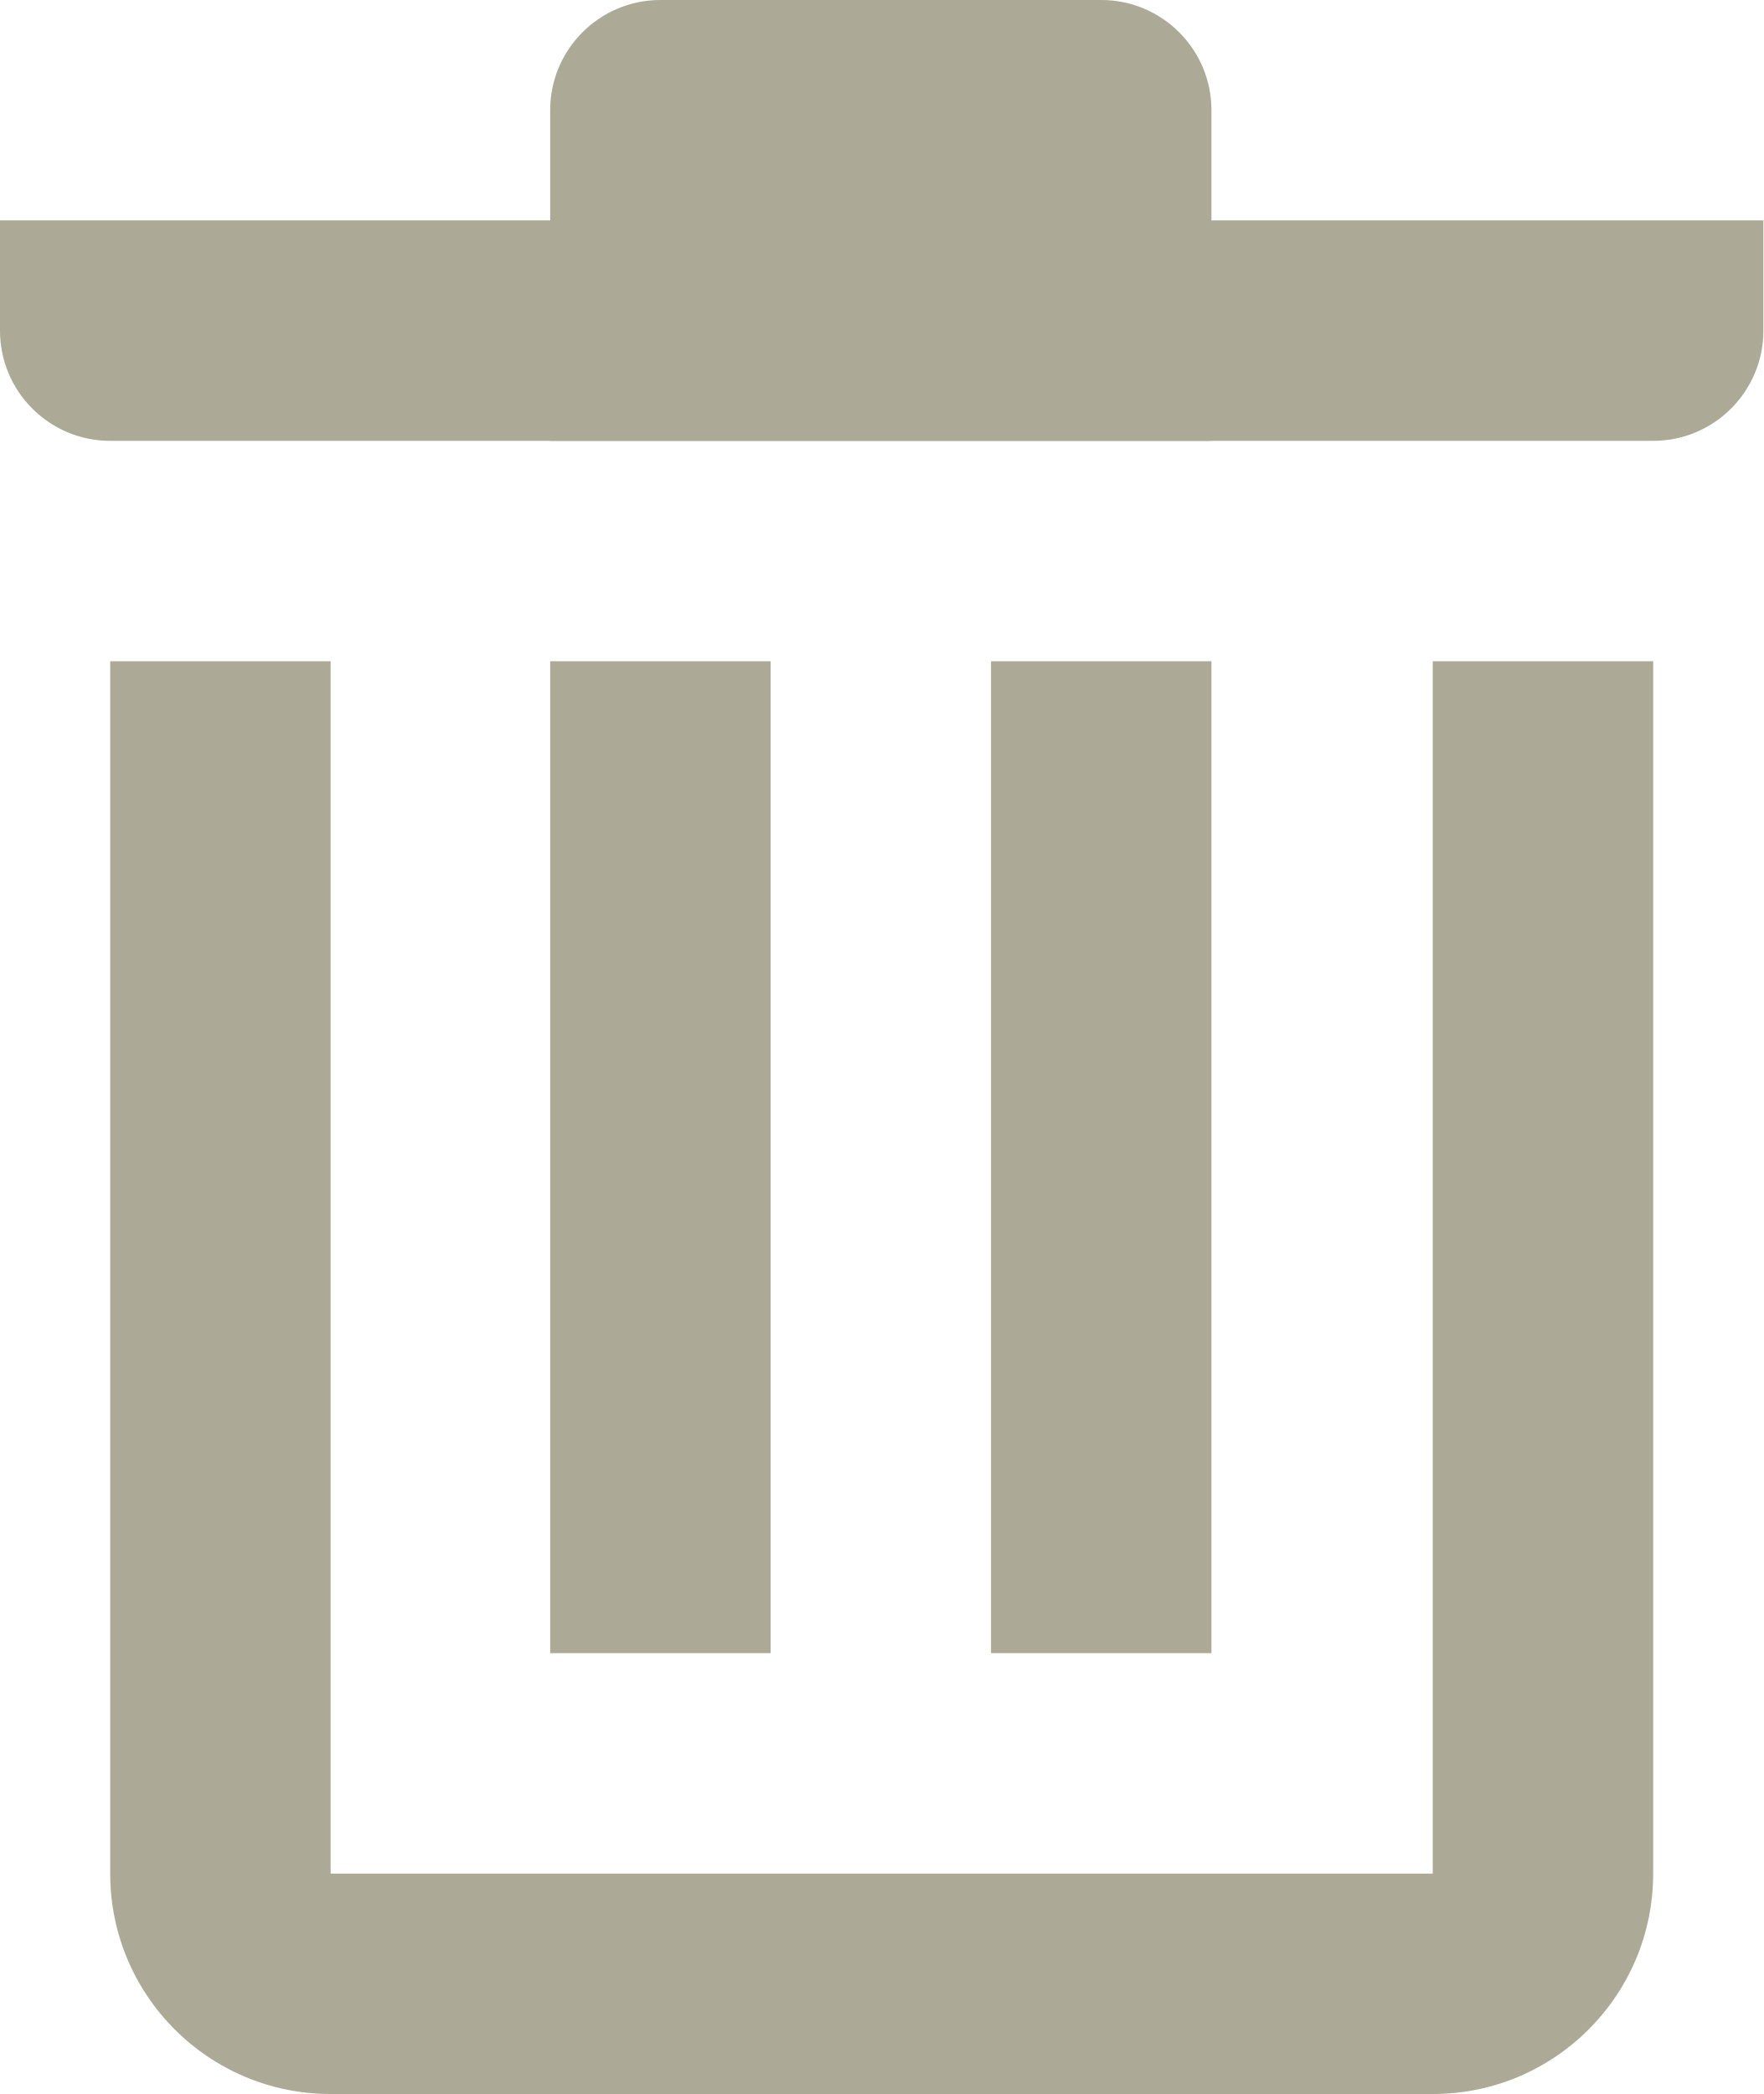
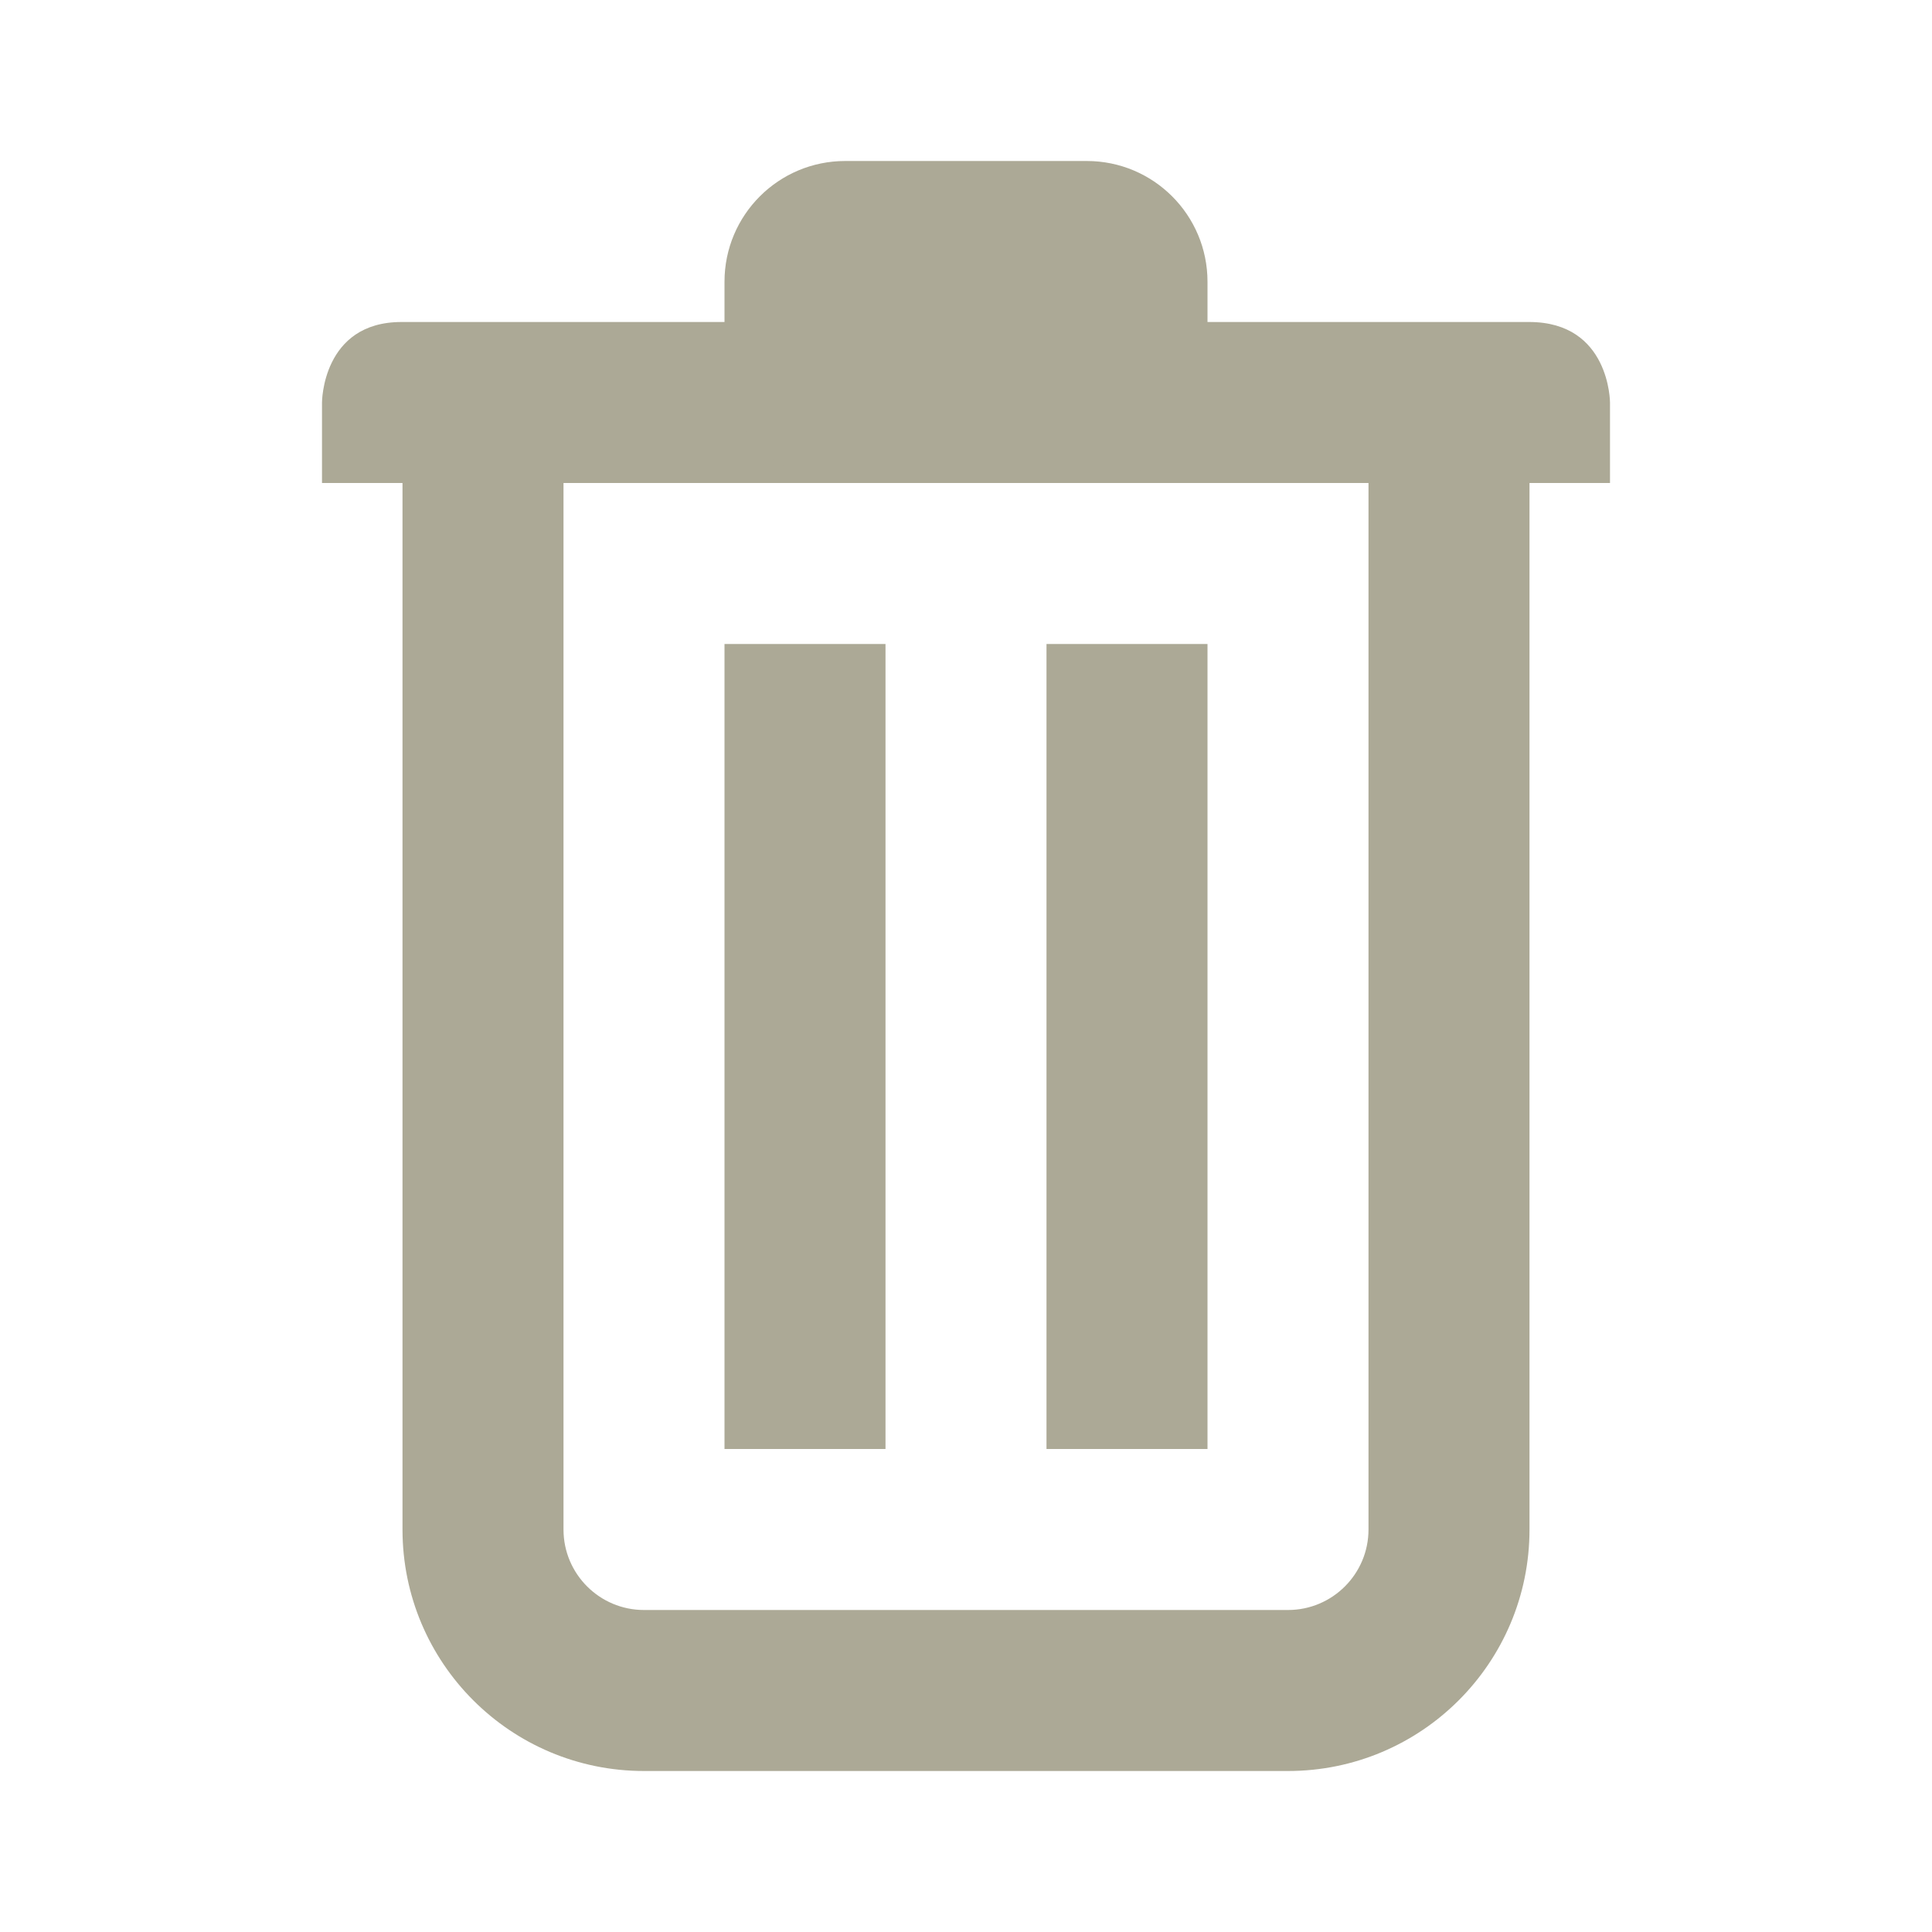
- <svg xmlns="http://www.w3.org/2000/svg" width="16px" height="19px" viewBox="0 0 16 19" version="1.1">
-   <defs />
-   <g id="Desktop" stroke="none" stroke-width="1" fill="none" fill-rule="evenodd">
-     <g id="elements-2" transform="translate(-384, -990)" fill="#ACA996" fill-rule="nonzero">
-       <g id="trash" transform="translate(384, 990)">
-         <path d="M3,6 L3,17 L13,17 L13,6 L15,6 L15,17 C15,18.105 14.105,19 13,19 L3,19 C1.895,19 1,18.105 1,17 L1,6 L3,6 Z" id="Combined-Shape" />
-         <path d="M0,2 L16,2 L16,3 C16,3.552 15.552,4 15,4 L1,4 C0.448,4 6.76353751e-17,3.552 0,3 L0,2 Z" id="Rectangle-22-Copy" />
-         <path d="M5.992,0 L9.992,0 C10.544,-1.01453063e-16 10.992,0.448 10.992,1 L10.992,4 L4.992,4 L4.992,1 C4.992,0.448 5.44,1.01453063e-16 5.992,0 Z" id="Rectangle-23-Copy" />
-         <rect id="Rectangle-34" x="8.992" y="6" width="2" height="9" />
-         <rect id="Rectangle-34" x="4.992" y="6" width="2" height="9" />
-       </g>
-     </g>
-   </g>
+ <svg xmlns="http://www.w3.org/2000/svg" width="24" height="24" viewBox="0 0 24 24" fill="none">
+   <path d="M4 6H20V5C20 5 20 4 18.996 4C11.617 4 5.619 4 4.988 4C4 4 4 5 4 5V6Z" fill="#ACA996" />
+   <path d="M9 3.5C9 2.671 9.671 2 10.5 2H13.5C14.329 2 15 2.671 15 3.5V4.5C15 5.329 14.329 6 13.5 6H10.5C9.671 6 9 5.329 9 4.5V3.5Z" fill="#ACA996" />
+   <path d="M9 8H11V18H9V8Z" fill="#ACA996" />
+   <path d="M13 8H15V18H13V8Z" fill="#ACA996" />
+   <path d="M5 6H7V19C7 19.552 7.448 20 8 20H16C16.552 20 17 19.552 17 19V6H19C19 8.469 19 15.093 19 19C19 20.657 17.657 22 16 22H8C6.343 22 5 20.657 5 19V6Z" fill="#ACA996" />
</svg>
